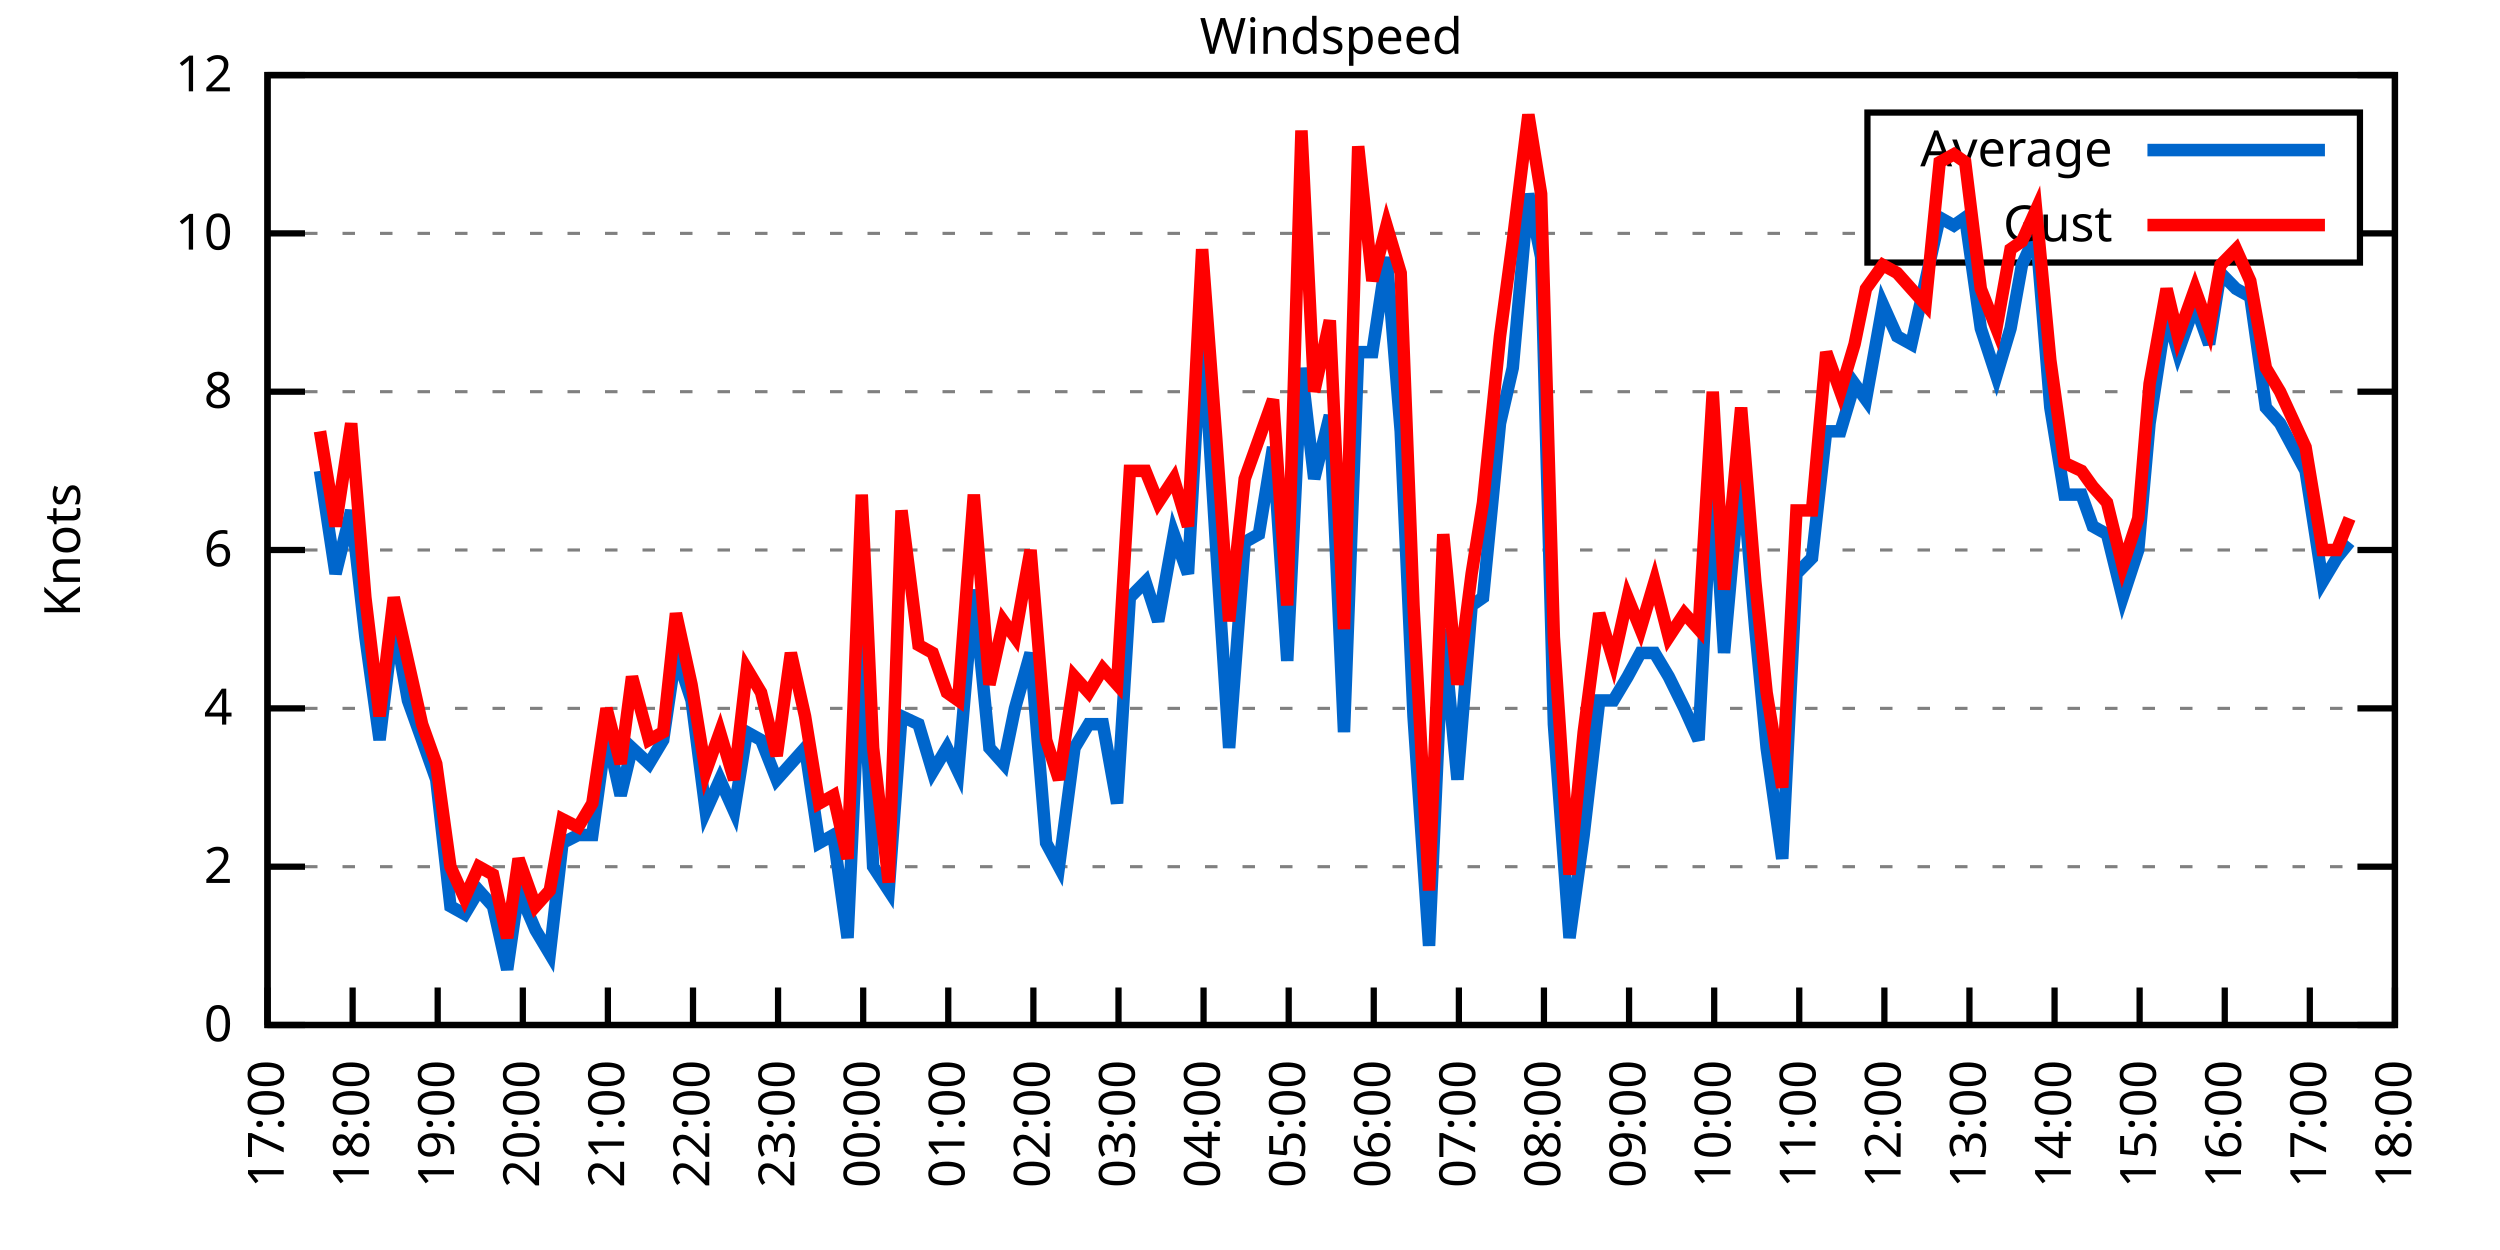
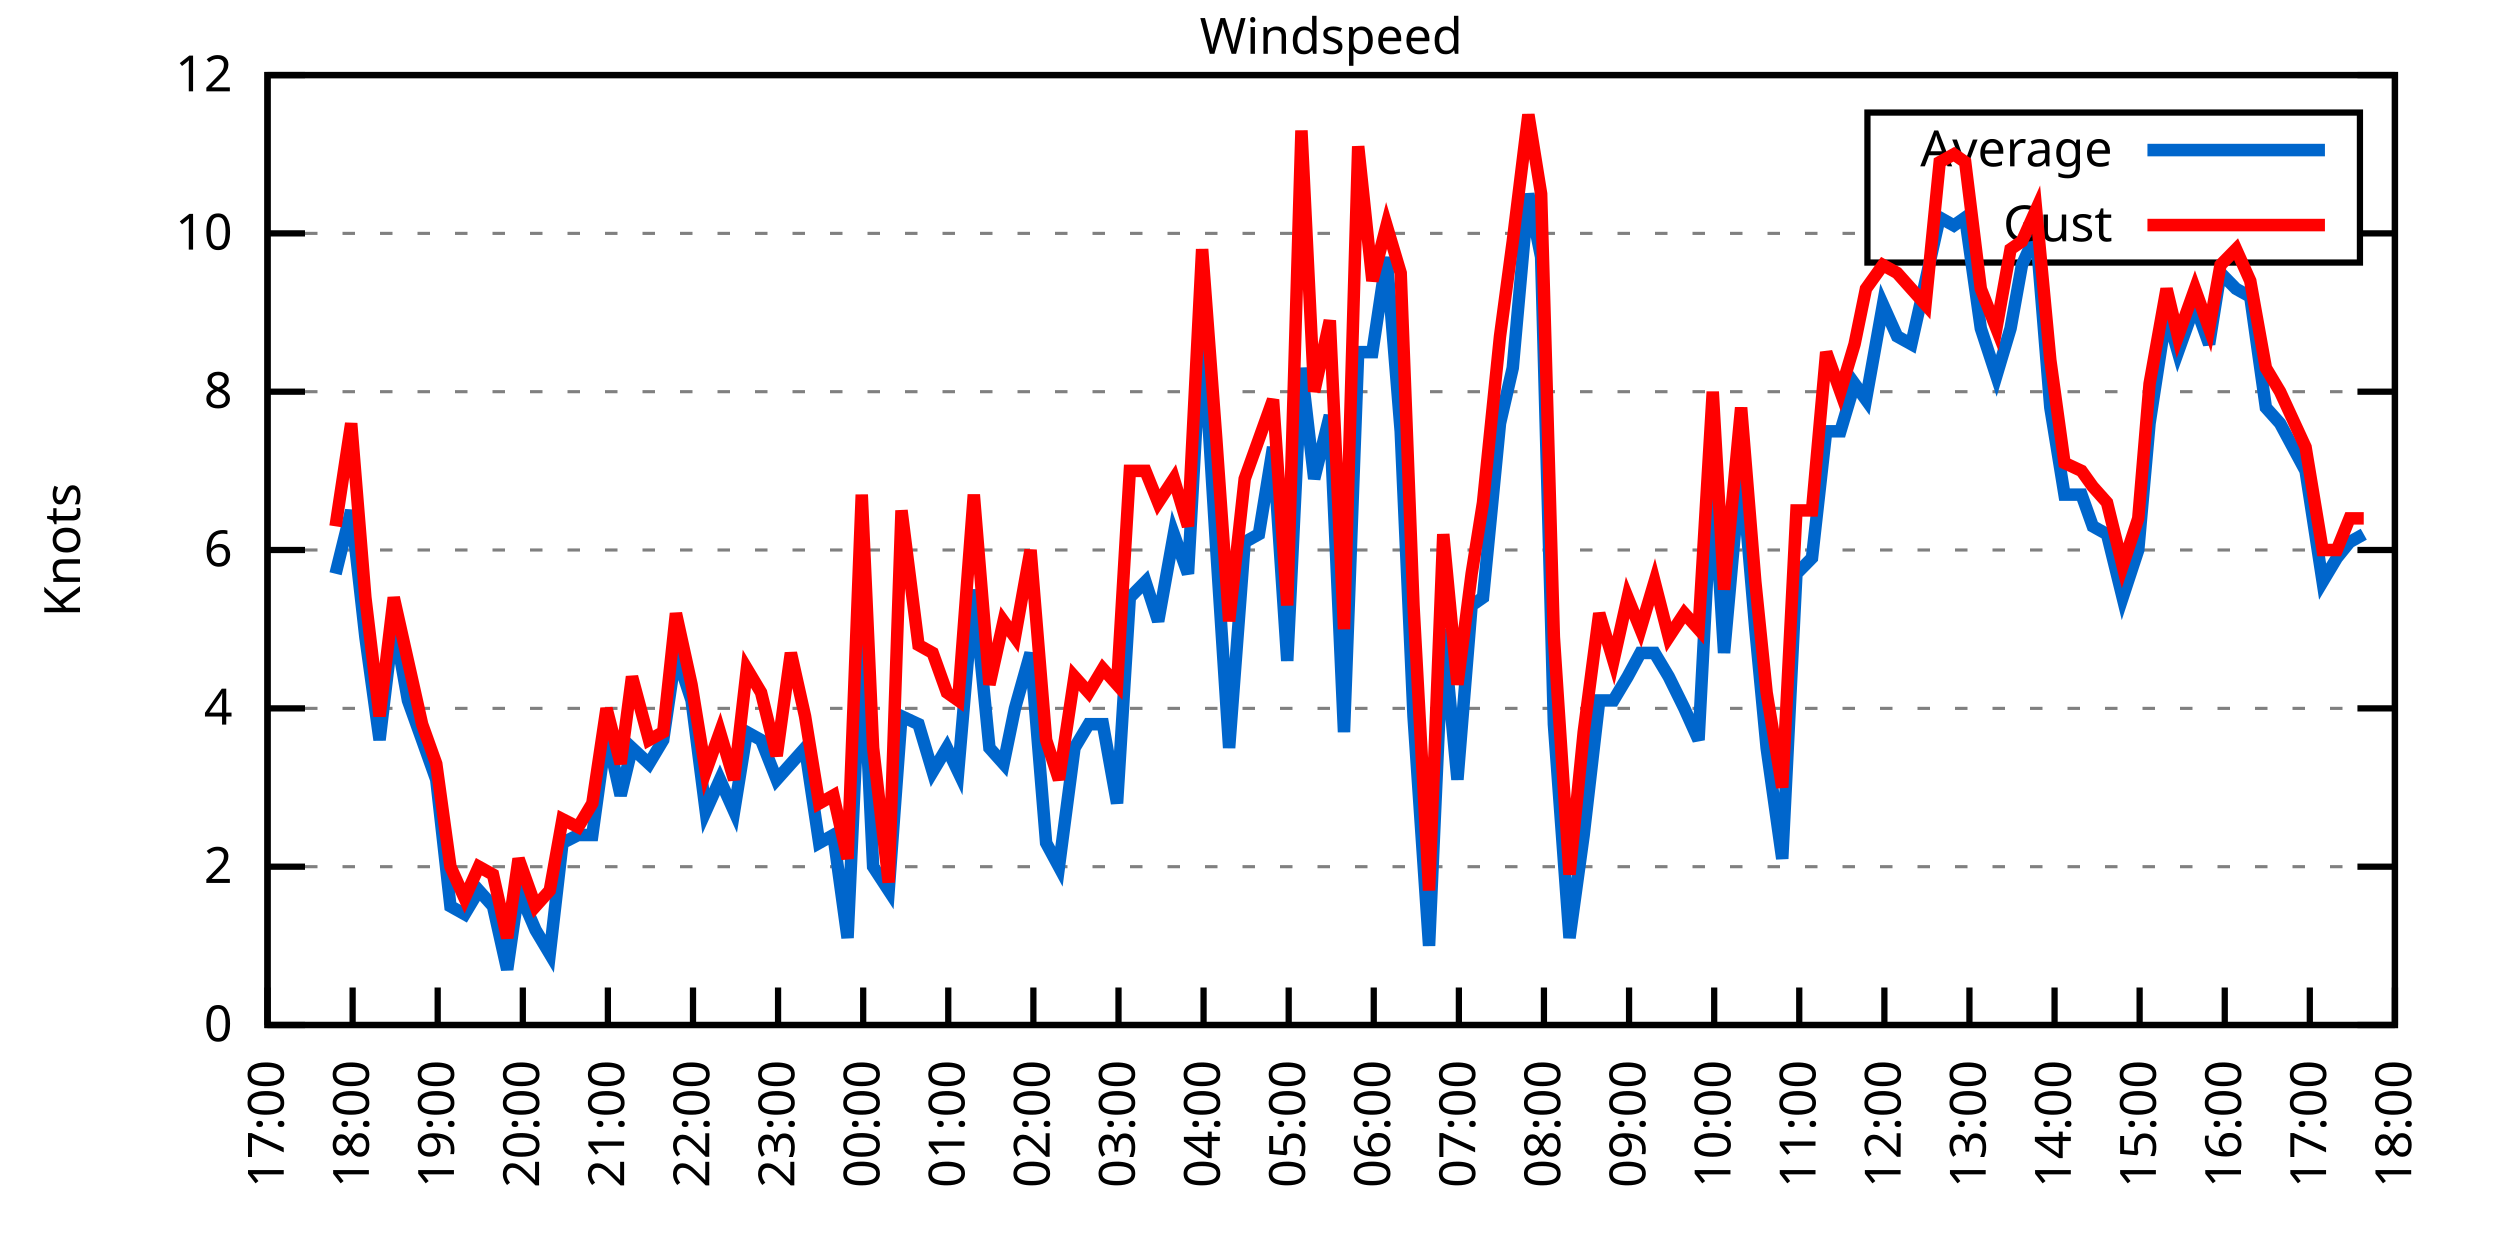
<svg xmlns="http://www.w3.org/2000/svg" xmlns:xlink="http://www.w3.org/1999/xlink" width="400" height="200" viewBox="0 0 400 200">
  <g id="gnuplot_canvas">
    <rect x="0" y="0" width="400" height="200" fill="none" />
    <defs>
      <circle id="gpDot" r="0.5" stroke-width="0.5" stroke="currentColor" />
      <path id="gpPt0" stroke-width="0.333" stroke="currentColor" d="M-1,0 h2 M0,-1 v2" />
      <path id="gpPt1" stroke-width="0.333" stroke="currentColor" d="M-1,-1 L1,1 M1,-1 L-1,1" />
      <path id="gpPt2" stroke-width="0.333" stroke="currentColor" d="M-1,0 L1,0 M0,-1 L0,1 M-1,-1 L1,1 M-1,1 L1,-1" />
      <rect id="gpPt3" stroke-width="0.333" stroke="currentColor" x="-1" y="-1" width="2" height="2" />
      <rect id="gpPt4" stroke-width="0.333" stroke="currentColor" fill="currentColor" x="-1" y="-1" width="2" height="2" />
      <circle id="gpPt5" stroke-width="0.333" stroke="currentColor" cx="0" cy="0" r="1" />
      <use xlink:href="#gpPt5" id="gpPt6" fill="currentColor" stroke="none" />
      <path id="gpPt7" stroke-width="0.333" stroke="currentColor" d="M0,-1.33 L-1.33,0.67 L1.33,0.67 z" />
      <use xlink:href="#gpPt7" id="gpPt8" fill="currentColor" stroke="none" />
      <use xlink:href="#gpPt7" id="gpPt9" stroke="currentColor" transform="rotate(180)" />
      <use xlink:href="#gpPt9" id="gpPt10" fill="currentColor" stroke="none" />
      <use xlink:href="#gpPt3" id="gpPt11" stroke="currentColor" transform="rotate(45)" />
      <use xlink:href="#gpPt11" id="gpPt12" fill="currentColor" stroke="none" />
      <path id="gpPt13" stroke-width="0.333" stroke="currentColor" d="M0,1.330 L1.265,0.411 L0.782,-1.067 L-0.782,-1.076 L-1.265,0.411 z" />
      <use xlink:href="#gpPt13" id="gpPt14" fill="currentColor" stroke="none" />
      <filter id="textbox" filterUnits="objectBoundingBox" x="0" y="0" height="1" width="1">
        <feFlood flood-color="white" flood-opacity="1" result="bgnd" />
        <feComposite in="SourceGraphic" in2="bgnd" operator="atop" />
      </filter>
      <filter id="greybox" filterUnits="objectBoundingBox" x="0" y="0" height="1" width="1">
        <feFlood flood-color="lightgrey" flood-opacity="1" result="grey" />
        <feComposite in="SourceGraphic" in2="grey" operator="atop" />
      </filter>
    </defs>
    <g fill="none" color="white" stroke="currentColor" stroke-width="1.00" stroke-linecap="butt" stroke-linejoin="miter">
</g>
    <g fill="none" color="black" stroke="currentColor" stroke-width="1.00" stroke-linecap="butt" stroke-linejoin="miter">
      <g stroke="none" shape-rendering="crispEdges">
        <polygon fill="rgb(255, 255, 255)" points="42.80,164.00 383.18,164.00 383.18,12.02 42.80,12.02 " />
      </g>
    </g>
    <g fill="none" color="black" stroke="currentColor" stroke-width="1.00" stroke-linecap="butt" stroke-linejoin="miter">
</g>
    <g fill="none" color="black" stroke="black" stroke-width="0.50" stroke-linecap="butt" stroke-linejoin="miter">
</g>
    <g fill="none" color="gray" stroke="currentColor" stroke-width="0.50" stroke-linecap="butt" stroke-linejoin="miter">
      <path stroke="gray" stroke-dasharray="2,4" class="gridline" d="M42.80,164.00 L383.19,164.00  " />
    </g>
    <g fill="none" color="gray" stroke="gray" stroke-width="1.00" stroke-linecap="butt" stroke-linejoin="miter">
</g>
    <g fill="none" color="black" stroke="currentColor" stroke-width="1.00" stroke-linecap="butt" stroke-linejoin="miter">
      <path stroke="black" d="M42.80,164.00 L48.80,164.00 M383.19,164.00 L377.19,164.00  " />
      <g transform="translate(37.20,166.60)" stroke="none" fill="black" font-family="Sans" font-size="8.00" text-anchor="end">
        <text>
          <tspan font-family="Sans"> 0</tspan>
        </text>
      </g>
    </g>
    <g fill="none" color="black" stroke="currentColor" stroke-width="1.00" stroke-linecap="butt" stroke-linejoin="miter">
</g>
    <g fill="none" color="black" stroke="black" stroke-width="0.50" stroke-linecap="butt" stroke-linejoin="miter">
</g>
    <g fill="none" color="gray" stroke="currentColor" stroke-width="0.50" stroke-linecap="butt" stroke-linejoin="miter">
      <path stroke="gray" stroke-dasharray="2,4" class="gridline" d="M42.80,138.67 L383.19,138.67  " />
    </g>
    <g fill="none" color="gray" stroke="gray" stroke-width="1.00" stroke-linecap="butt" stroke-linejoin="miter">
</g>
    <g fill="none" color="black" stroke="currentColor" stroke-width="1.00" stroke-linecap="butt" stroke-linejoin="miter">
      <path stroke="black" d="M42.80,138.67 L48.80,138.67 M383.19,138.67 L377.19,138.67  " />
      <g transform="translate(37.20,141.27)" stroke="none" fill="black" font-family="Sans" font-size="8.00" text-anchor="end">
        <text>
          <tspan font-family="Sans"> 2</tspan>
        </text>
      </g>
    </g>
    <g fill="none" color="black" stroke="currentColor" stroke-width="1.00" stroke-linecap="butt" stroke-linejoin="miter">
</g>
    <g fill="none" color="black" stroke="black" stroke-width="0.50" stroke-linecap="butt" stroke-linejoin="miter">
</g>
    <g fill="none" color="gray" stroke="currentColor" stroke-width="0.50" stroke-linecap="butt" stroke-linejoin="miter">
      <path stroke="gray" stroke-dasharray="2,4" class="gridline" d="M42.80,113.34 L383.19,113.34  " />
    </g>
    <g fill="none" color="gray" stroke="gray" stroke-width="1.00" stroke-linecap="butt" stroke-linejoin="miter">
</g>
    <g fill="none" color="black" stroke="currentColor" stroke-width="1.00" stroke-linecap="butt" stroke-linejoin="miter">
      <path stroke="black" d="M42.80,113.34 L48.80,113.34 M383.19,113.34 L377.19,113.34  " />
      <g transform="translate(37.20,115.94)" stroke="none" fill="black" font-family="Sans" font-size="8.00" text-anchor="end">
        <text>
          <tspan font-family="Sans"> 4</tspan>
        </text>
      </g>
    </g>
    <g fill="none" color="black" stroke="currentColor" stroke-width="1.00" stroke-linecap="butt" stroke-linejoin="miter">
</g>
    <g fill="none" color="black" stroke="black" stroke-width="0.50" stroke-linecap="butt" stroke-linejoin="miter">
</g>
    <g fill="none" color="gray" stroke="currentColor" stroke-width="0.50" stroke-linecap="butt" stroke-linejoin="miter">
      <path stroke="gray" stroke-dasharray="2,4" class="gridline" d="M42.80,88.00 L383.19,88.00  " />
    </g>
    <g fill="none" color="gray" stroke="gray" stroke-width="1.00" stroke-linecap="butt" stroke-linejoin="miter">
</g>
    <g fill="none" color="black" stroke="currentColor" stroke-width="1.00" stroke-linecap="butt" stroke-linejoin="miter">
      <path stroke="black" d="M42.80,88.00 L48.80,88.00 M383.19,88.00 L377.19,88.00  " />
      <g transform="translate(37.20,90.60)" stroke="none" fill="black" font-family="Sans" font-size="8.00" text-anchor="end">
        <text>
          <tspan font-family="Sans"> 6</tspan>
        </text>
      </g>
    </g>
    <g fill="none" color="black" stroke="currentColor" stroke-width="1.00" stroke-linecap="butt" stroke-linejoin="miter">
</g>
    <g fill="none" color="black" stroke="black" stroke-width="0.50" stroke-linecap="butt" stroke-linejoin="miter">
</g>
    <g fill="none" color="gray" stroke="currentColor" stroke-width="0.50" stroke-linecap="butt" stroke-linejoin="miter">
      <path stroke="gray" stroke-dasharray="2,4" class="gridline" d="M42.80,62.67 L383.19,62.67  " />
    </g>
    <g fill="none" color="gray" stroke="gray" stroke-width="1.00" stroke-linecap="butt" stroke-linejoin="miter">
</g>
    <g fill="none" color="black" stroke="currentColor" stroke-width="1.00" stroke-linecap="butt" stroke-linejoin="miter">
      <path stroke="black" d="M42.80,62.67 L48.80,62.67 M383.19,62.67 L377.19,62.67  " />
      <g transform="translate(37.20,65.27)" stroke="none" fill="black" font-family="Sans" font-size="8.00" text-anchor="end">
        <text>
          <tspan font-family="Sans"> 8</tspan>
        </text>
      </g>
    </g>
    <g fill="none" color="black" stroke="currentColor" stroke-width="1.00" stroke-linecap="butt" stroke-linejoin="miter">
</g>
    <g fill="none" color="black" stroke="black" stroke-width="0.50" stroke-linecap="butt" stroke-linejoin="miter">
</g>
    <g fill="none" color="gray" stroke="currentColor" stroke-width="0.50" stroke-linecap="butt" stroke-linejoin="miter">
      <path stroke="gray" stroke-dasharray="2,4" class="gridline" d="M42.80,37.34 L298.79,37.34 M377.59,37.34 L383.19,37.34  " />
    </g>
    <g fill="none" color="gray" stroke="gray" stroke-width="1.00" stroke-linecap="butt" stroke-linejoin="miter">
</g>
    <g fill="none" color="black" stroke="currentColor" stroke-width="1.00" stroke-linecap="butt" stroke-linejoin="miter">
      <path stroke="black" d="M42.80,37.34 L48.80,37.34 M383.19,37.34 L377.19,37.34  " />
      <g transform="translate(37.20,39.94)" stroke="none" fill="black" font-family="Sans" font-size="8.00" text-anchor="end">
        <text>
          <tspan font-family="Sans"> 10</tspan>
        </text>
      </g>
    </g>
    <g fill="none" color="black" stroke="currentColor" stroke-width="1.00" stroke-linecap="butt" stroke-linejoin="miter">
</g>
    <g fill="none" color="black" stroke="black" stroke-width="0.50" stroke-linecap="butt" stroke-linejoin="miter">
</g>
    <g fill="none" color="gray" stroke="currentColor" stroke-width="0.50" stroke-linecap="butt" stroke-linejoin="miter">
      <path stroke="gray" stroke-dasharray="2,4" class="gridline" d="M42.80,12.01 L383.19,12.01  " />
    </g>
    <g fill="none" color="gray" stroke="gray" stroke-width="1.00" stroke-linecap="butt" stroke-linejoin="miter">
</g>
    <g fill="none" color="black" stroke="currentColor" stroke-width="1.00" stroke-linecap="butt" stroke-linejoin="miter">
      <path stroke="black" d="M42.80,12.01 L48.80,12.01 M383.19,12.01 L377.19,12.01  " />
      <g transform="translate(37.20,14.61)" stroke="none" fill="black" font-family="Sans" font-size="8.00" text-anchor="end">
        <text>
          <tspan font-family="Sans"> 12</tspan>
        </text>
      </g>
    </g>
    <g fill="none" color="black" stroke="currentColor" stroke-width="1.00" stroke-linecap="butt" stroke-linejoin="miter">
      <path stroke="black" d="M42.80,164.00 L42.80,158.00  " />
      <g transform="translate(45.40,169.60) rotate(270.00)" stroke="none" fill="black" font-family="Sans" font-size="8.00" text-anchor="end">
        <text>
          <tspan font-family="Sans">17:00</tspan>
        </text>
      </g>
    </g>
    <g fill="none" color="black" stroke="currentColor" stroke-width="1.00" stroke-linecap="butt" stroke-linejoin="miter">
      <path stroke="black" d="M56.42,164.00 L56.42,158.00  " />
      <g transform="translate(59.02,169.60) rotate(270.00)" stroke="none" fill="black" font-family="Sans" font-size="8.00" text-anchor="end">
        <text>
          <tspan font-family="Sans">18:00</tspan>
        </text>
      </g>
    </g>
    <g fill="none" color="black" stroke="currentColor" stroke-width="1.00" stroke-linecap="butt" stroke-linejoin="miter">
      <path stroke="black" d="M70.03,164.00 L70.03,158.00  " />
      <g transform="translate(72.63,169.60) rotate(270.00)" stroke="none" fill="black" font-family="Sans" font-size="8.00" text-anchor="end">
        <text>
          <tspan font-family="Sans">19:00</tspan>
        </text>
      </g>
    </g>
    <g fill="none" color="black" stroke="currentColor" stroke-width="1.00" stroke-linecap="butt" stroke-linejoin="miter">
      <path stroke="black" d="M83.65,164.00 L83.65,158.00  " />
      <g transform="translate(86.25,169.60) rotate(270.00)" stroke="none" fill="black" font-family="Sans" font-size="8.00" text-anchor="end">
        <text>
          <tspan font-family="Sans">20:00</tspan>
        </text>
      </g>
    </g>
    <g fill="none" color="black" stroke="currentColor" stroke-width="1.00" stroke-linecap="butt" stroke-linejoin="miter">
      <path stroke="black" d="M97.26,164.00 L97.26,158.00  " />
      <g transform="translate(99.86,169.60) rotate(270.00)" stroke="none" fill="black" font-family="Sans" font-size="8.00" text-anchor="end">
        <text>
          <tspan font-family="Sans">21:00</tspan>
        </text>
      </g>
    </g>
    <g fill="none" color="black" stroke="currentColor" stroke-width="1.00" stroke-linecap="butt" stroke-linejoin="miter">
      <path stroke="black" d="M110.88,164.00 L110.88,158.00  " />
      <g transform="translate(113.48,169.60) rotate(270.00)" stroke="none" fill="black" font-family="Sans" font-size="8.00" text-anchor="end">
        <text>
          <tspan font-family="Sans">22:00</tspan>
        </text>
      </g>
    </g>
    <g fill="none" color="black" stroke="currentColor" stroke-width="1.00" stroke-linecap="butt" stroke-linejoin="miter">
      <path stroke="black" d="M124.49,164.00 L124.49,158.00  " />
      <g transform="translate(127.09,169.60) rotate(270.00)" stroke="none" fill="black" font-family="Sans" font-size="8.00" text-anchor="end">
        <text>
          <tspan font-family="Sans">23:00</tspan>
        </text>
      </g>
    </g>
    <g fill="none" color="black" stroke="currentColor" stroke-width="1.00" stroke-linecap="butt" stroke-linejoin="miter">
      <path stroke="black" d="M138.11,164.00 L138.11,158.00  " />
      <g transform="translate(140.71,169.60) rotate(270.00)" stroke="none" fill="black" font-family="Sans" font-size="8.00" text-anchor="end">
        <text>
          <tspan font-family="Sans">00:00</tspan>
        </text>
      </g>
    </g>
    <g fill="none" color="black" stroke="currentColor" stroke-width="1.00" stroke-linecap="butt" stroke-linejoin="miter">
      <path stroke="black" d="M151.72,164.00 L151.72,158.00  " />
      <g transform="translate(154.32,169.60) rotate(270.00)" stroke="none" fill="black" font-family="Sans" font-size="8.00" text-anchor="end">
        <text>
          <tspan font-family="Sans">01:00</tspan>
        </text>
      </g>
    </g>
    <g fill="none" color="black" stroke="currentColor" stroke-width="1.00" stroke-linecap="butt" stroke-linejoin="miter">
      <path stroke="black" d="M165.34,164.00 L165.34,158.00  " />
      <g transform="translate(167.94,169.60) rotate(270.00)" stroke="none" fill="black" font-family="Sans" font-size="8.00" text-anchor="end">
        <text>
          <tspan font-family="Sans">02:00</tspan>
        </text>
      </g>
    </g>
    <g fill="none" color="black" stroke="currentColor" stroke-width="1.00" stroke-linecap="butt" stroke-linejoin="miter">
      <path stroke="black" d="M178.96,164.00 L178.96,158.00  " />
      <g transform="translate(181.56,169.60) rotate(270.00)" stroke="none" fill="black" font-family="Sans" font-size="8.00" text-anchor="end">
        <text>
          <tspan font-family="Sans">03:00</tspan>
        </text>
      </g>
    </g>
    <g fill="none" color="black" stroke="currentColor" stroke-width="1.00" stroke-linecap="butt" stroke-linejoin="miter">
      <path stroke="black" d="M192.57,164.00 L192.57,158.00  " />
      <g transform="translate(195.17,169.60) rotate(270.00)" stroke="none" fill="black" font-family="Sans" font-size="8.00" text-anchor="end">
        <text>
          <tspan font-family="Sans">04:00</tspan>
        </text>
      </g>
    </g>
    <g fill="none" color="black" stroke="currentColor" stroke-width="1.00" stroke-linecap="butt" stroke-linejoin="miter">
      <path stroke="black" d="M206.19,164.00 L206.19,158.00  " />
      <g transform="translate(208.79,169.60) rotate(270.00)" stroke="none" fill="black" font-family="Sans" font-size="8.00" text-anchor="end">
        <text>
          <tspan font-family="Sans">05:00</tspan>
        </text>
      </g>
    </g>
    <g fill="none" color="black" stroke="currentColor" stroke-width="1.00" stroke-linecap="butt" stroke-linejoin="miter">
      <path stroke="black" d="M219.80,164.00 L219.80,158.00  " />
      <g transform="translate(222.40,169.60) rotate(270.00)" stroke="none" fill="black" font-family="Sans" font-size="8.00" text-anchor="end">
        <text>
          <tspan font-family="Sans">06:00</tspan>
        </text>
      </g>
    </g>
    <g fill="none" color="black" stroke="currentColor" stroke-width="1.00" stroke-linecap="butt" stroke-linejoin="miter">
      <path stroke="black" d="M233.42,164.00 L233.42,158.00  " />
      <g transform="translate(236.02,169.60) rotate(270.00)" stroke="none" fill="black" font-family="Sans" font-size="8.00" text-anchor="end">
        <text>
          <tspan font-family="Sans">07:00</tspan>
        </text>
      </g>
    </g>
    <g fill="none" color="black" stroke="currentColor" stroke-width="1.00" stroke-linecap="butt" stroke-linejoin="miter">
      <path stroke="black" d="M247.03,164.00 L247.03,158.00  " />
      <g transform="translate(249.63,169.60) rotate(270.00)" stroke="none" fill="black" font-family="Sans" font-size="8.00" text-anchor="end">
        <text>
          <tspan font-family="Sans">08:00</tspan>
        </text>
      </g>
    </g>
    <g fill="none" color="black" stroke="currentColor" stroke-width="1.00" stroke-linecap="butt" stroke-linejoin="miter">
      <path stroke="black" d="M260.65,164.00 L260.65,158.00  " />
      <g transform="translate(263.25,169.60) rotate(270.00)" stroke="none" fill="black" font-family="Sans" font-size="8.00" text-anchor="end">
        <text>
          <tspan font-family="Sans">09:00</tspan>
        </text>
      </g>
    </g>
    <g fill="none" color="black" stroke="currentColor" stroke-width="1.00" stroke-linecap="butt" stroke-linejoin="miter">
      <path stroke="black" d="M274.27,164.00 L274.27,158.00  " />
      <g transform="translate(276.87,169.60) rotate(270.00)" stroke="none" fill="black" font-family="Sans" font-size="8.00" text-anchor="end">
        <text>
          <tspan font-family="Sans">10:00</tspan>
        </text>
      </g>
    </g>
    <g fill="none" color="black" stroke="currentColor" stroke-width="1.00" stroke-linecap="butt" stroke-linejoin="miter">
      <path stroke="black" d="M287.88,164.00 L287.88,158.00  " />
      <g transform="translate(290.48,169.60) rotate(270.00)" stroke="none" fill="black" font-family="Sans" font-size="8.00" text-anchor="end">
        <text>
          <tspan font-family="Sans">11:00</tspan>
        </text>
      </g>
    </g>
    <g fill="none" color="black" stroke="currentColor" stroke-width="1.00" stroke-linecap="butt" stroke-linejoin="miter">
      <path stroke="black" d="M301.50,164.00 L301.50,158.00  " />
      <g transform="translate(304.10,169.60) rotate(270.00)" stroke="none" fill="black" font-family="Sans" font-size="8.00" text-anchor="end">
        <text>
          <tspan font-family="Sans">12:00</tspan>
        </text>
      </g>
    </g>
    <g fill="none" color="black" stroke="currentColor" stroke-width="1.00" stroke-linecap="butt" stroke-linejoin="miter">
      <path stroke="black" d="M315.11,164.00 L315.11,158.00  " />
      <g transform="translate(317.71,169.60) rotate(270.00)" stroke="none" fill="black" font-family="Sans" font-size="8.00" text-anchor="end">
        <text>
          <tspan font-family="Sans">13:00</tspan>
        </text>
      </g>
    </g>
    <g fill="none" color="black" stroke="currentColor" stroke-width="1.00" stroke-linecap="butt" stroke-linejoin="miter">
      <path stroke="black" d="M328.73,164.00 L328.73,158.00  " />
      <g transform="translate(331.33,169.60) rotate(270.00)" stroke="none" fill="black" font-family="Sans" font-size="8.00" text-anchor="end">
        <text>
          <tspan font-family="Sans">14:00</tspan>
        </text>
      </g>
    </g>
    <g fill="none" color="black" stroke="currentColor" stroke-width="1.00" stroke-linecap="butt" stroke-linejoin="miter">
      <path stroke="black" d="M342.34,164.00 L342.34,158.00  " />
      <g transform="translate(344.94,169.60) rotate(270.00)" stroke="none" fill="black" font-family="Sans" font-size="8.00" text-anchor="end">
        <text>
          <tspan font-family="Sans">15:00</tspan>
        </text>
      </g>
    </g>
    <g fill="none" color="black" stroke="currentColor" stroke-width="1.00" stroke-linecap="butt" stroke-linejoin="miter">
      <path stroke="black" d="M355.96,164.00 L355.96,158.00  " />
      <g transform="translate(358.56,169.60) rotate(270.00)" stroke="none" fill="black" font-family="Sans" font-size="8.00" text-anchor="end">
        <text>
          <tspan font-family="Sans">16:00</tspan>
        </text>
      </g>
    </g>
    <g fill="none" color="black" stroke="currentColor" stroke-width="1.00" stroke-linecap="butt" stroke-linejoin="miter">
      <path stroke="black" d="M369.57,164.00 L369.57,158.00  " />
      <g transform="translate(372.17,169.60) rotate(270.00)" stroke="none" fill="black" font-family="Sans" font-size="8.00" text-anchor="end">
        <text>
          <tspan font-family="Sans">17:00</tspan>
        </text>
      </g>
    </g>
    <g fill="none" color="black" stroke="currentColor" stroke-width="1.00" stroke-linecap="butt" stroke-linejoin="miter">
      <path stroke="black" d="M383.19,164.00 L383.19,158.00  " />
      <g transform="translate(385.79,169.60) rotate(270.00)" stroke="none" fill="black" font-family="Sans" font-size="8.00" text-anchor="end">
        <text>
          <tspan font-family="Sans">18:00</tspan>
        </text>
      </g>
    </g>
    <g fill="none" color="black" stroke="currentColor" stroke-width="1.00" stroke-linecap="butt" stroke-linejoin="miter">
</g>
    <g fill="none" color="black" stroke="currentColor" stroke-width="1.00" stroke-linecap="butt" stroke-linejoin="miter">
      <path stroke="black" d="M42.80,12.01 L42.80,164.00 L383.19,164.00 L383.19,12.01 L42.80,12.01 Z  " />
    </g>
    <g fill="none" color="black" stroke="currentColor" stroke-width="1.00" stroke-linecap="butt" stroke-linejoin="miter">
</g>
    <g fill="none" color="black" stroke="currentColor" stroke-width="1.00" stroke-linecap="butt" stroke-linejoin="miter">
      <path stroke="black" d="M298.79,42.01 L298.79,18.01 L377.59,18.01 L377.59,42.01 L298.79,42.01 Z  " />
    </g>
    <g id="Windspeed_plot_1">
      <g fill="none" color="white" stroke="black" stroke-width="2.00" stroke-linecap="butt" stroke-linejoin="miter">
</g>
      <g fill="none" color="black" stroke="currentColor" stroke-width="2.00" stroke-linecap="butt" stroke-linejoin="miter">
        <g transform="translate(337.99,26.61)" stroke="none" fill="black" font-family="Sans" font-size="8.00" text-anchor="end">
          <text>
            <tspan font-family="Sans">Average</tspan>
          </text>
        </g>
      </g>
      <g fill="none" color="black" stroke="currentColor" stroke-width="2.00" stroke-linecap="butt" stroke-linejoin="miter">
-         <path stroke="rgb(  0, 102, 204)" d="M343.59,24.01 L371.99,24.01 M51.20,75.34 L53.69,91.80 L56.19,81.67 L58.46,101.94 L60.73,118.40 L63.00,99.40   L65.27,112.07 L67.54,118.40 L69.80,124.74 L72.07,145.00 L74.34,146.27 L76.61,142.47 L78.88,145.00 L81.15,155.13   L82.97,142.47 L85.69,148.80 L87.96,152.60 L90.00,134.87 L92.50,133.60 L94.77,133.60 L97.04,117.14 L99.30,127.27   L101.12,119.67 L103.84,122.20 L106.11,118.40 L108.15,104.47 L110.65,112.07 L112.92,129.80 L115.19,124.74 L117.46,129.80   L119.50,117.14 L121.77,118.40 L124.27,124.74 L126.54,122.20 L128.81,119.67 L131.07,134.87 L133.34,133.60 L135.61,150.07   L137.88,100.67 L139.70,138.67 L142.19,142.47 L144.24,114.60 L146.96,115.87 L149.23,123.47 L151.50,119.67 L153.31,123.47   L155.81,94.34 L158.31,119.67 L160.57,122.20 L162.39,113.34 L164.89,104.47 L167.38,134.87 L169.43,138.67 L171.92,119.67   L174.19,115.87 L176.46,115.87 L178.73,128.54 L180.77,95.60 L183.27,93.07 L185.31,99.40 L187.81,85.47 L190.08,91.80   L192.34,51.27 L194.61,88.00 L196.66,119.67 L199.15,86.74 L201.42,85.47 L203.69,71.54 L205.96,105.74 L208.23,58.87   L210.27,76.61 L212.77,66.47 L215.04,117.14 L217.31,56.34 L219.58,56.34 L221.85,41.14 L224.11,69.01 L226.16,114.60   L228.65,151.33 L230.92,100.67 L233.19,124.74 L235.46,96.87 L237.28,95.60 L240.00,67.74 L242.04,58.87 L244.54,31.01   L246.58,41.14 L248.62,115.87 L251.12,150.07 L253.39,133.60 L255.88,112.07 L258.15,112.07 L260.42,108.27 L262.47,104.47   L264.73,104.47 L267.00,108.27 L269.50,113.34 L271.77,118.40 L274.04,75.34 L275.85,104.47 L278.58,74.07 L280.85,100.67   L282.66,119.67 L285.16,137.40 L287.43,91.80 L289.92,89.27 L292.19,69.01 L294.46,69.01 L296.73,61.41 L298.55,63.94   L301.27,48.74 L303.54,53.81 L305.81,55.07 L308.08,44.94 L310.35,34.81 L312.62,36.08 L314.43,34.81 L316.93,52.54   L319.42,60.14 L321.69,52.54 L323.51,42.41 L325.78,37.34 L328.05,65.21 L330.32,79.14 L333.04,79.14 L334.85,84.21   L337.12,85.47 L339.62,95.60 L342.12,88.00 L343.93,67.74 L346.65,50.01 L348.47,56.34 L351.19,48.74 L353.46,55.07   L355.28,43.67 L357.77,46.21 L360.04,47.47 L362.54,65.21 L364.81,67.74 L368.89,75.34 L371.62,93.07 L373.89,89.27   L375.93,86.74  " />
+         <path stroke="rgb(  0, 102, 204)" d="M343.59,24.01 L371.99,24.01 M53.69,91.80 L56.19,81.67 L58.46,101.94 L60.73,118.40 L63.00,99.40 L65.27,112.07   L67.54,118.40 L69.80,124.74 L72.07,145.00 L74.34,146.27 L76.61,142.47 L78.88,145.00 L81.15,155.13 L82.97,142.47   L85.69,148.80 L87.96,152.60 L90.00,134.87 L92.50,133.60 L94.77,133.60 L97.04,117.14 L99.30,127.27 L101.12,119.67   L103.84,122.20 L106.11,118.40 L108.15,104.47 L110.65,112.07 L112.92,129.80 L115.19,124.74 L117.46,129.80 L119.50,117.14   L121.77,118.40 L124.27,124.74 L126.54,122.20 L128.81,119.67 L131.07,134.87 L133.34,133.60 L135.61,150.07 L137.88,100.67   L139.70,138.67 L142.19,142.47 L144.24,114.60 L146.96,115.87 L149.23,123.47 L151.50,119.67 L153.31,123.47 L155.81,94.34   L158.31,119.67 L160.57,122.20 L162.39,113.34 L164.89,104.47 L167.38,134.87 L169.43,138.67 L171.92,119.67 L174.19,115.87   L176.46,115.87 L178.73,128.54 L180.77,95.60 L183.27,93.07 L185.31,99.40 L187.81,85.47 L190.08,91.80 L192.34,51.27   L194.61,88.00 L196.66,119.67 L199.15,86.74 L201.42,85.47 L203.69,71.54 L205.96,105.74 L208.23,58.87 L210.27,76.61   L212.77,66.47 L215.04,117.14 L217.31,56.34 L219.58,56.34 L221.85,41.14 L224.11,69.01 L226.16,114.60 L228.65,151.33   L230.92,100.67 L233.19,124.74 L235.46,96.87 L237.28,95.60 L240.00,67.74 L242.04,58.87 L244.54,31.01 L246.58,41.14   L248.62,115.87 L251.12,150.07 L253.39,133.60 L255.88,112.07 L258.15,112.07 L260.42,108.27 L262.47,104.47 L264.73,104.47   L267.00,108.27 L269.50,113.34 L271.77,118.40 L274.04,75.34 L275.85,104.47 L278.58,74.07 L280.85,100.67 L282.66,119.67   L285.16,137.40 L287.43,91.80 L289.92,89.27 L292.19,69.01 L294.46,69.01 L296.73,61.41 L298.55,63.94 L301.27,48.74   L303.54,53.81 L305.81,55.07 L308.08,44.94 L310.35,34.81 L312.62,36.08 L314.43,34.81 L316.93,52.54 L319.42,60.14   L321.69,52.54 L323.51,42.41 L325.78,37.34 L328.05,65.21 L330.32,79.14 L333.04,79.14 L334.85,84.21 L337.12,85.47   L339.62,95.60 L342.12,88.00 L343.93,67.74 L346.65,50.01 L348.47,56.34 L351.19,48.74 L353.46,55.07 L355.28,43.67   L357.77,46.21 L360.04,47.47 L362.54,65.21 L364.81,67.74 L368.89,75.34 L371.62,93.07 L373.89,89.27 L375.93,86.74   L378.20,85.47  " />
      </g>
    </g>
    <g id="Windspeed_plot_2">
      <g fill="none" color="black" stroke="currentColor" stroke-width="2.00" stroke-linecap="butt" stroke-linejoin="miter">
        <g transform="translate(337.99,38.61)" stroke="none" fill="black" font-family="Sans" font-size="8.00" text-anchor="end">
          <text>
            <tspan font-family="Sans">Gust</tspan>
          </text>
        </g>
      </g>
      <g fill="none" color="black" stroke="currentColor" stroke-width="2.00" stroke-linecap="butt" stroke-linejoin="miter">
-         <path stroke="rgb(255,   0,   0)" d="M343.59,36.01 L371.99,36.01 M51.20,69.01 L53.69,84.21 L56.19,67.74 L58.46,95.60 L60.73,114.60 L63.00,95.60   L65.27,105.74 L67.54,115.87 L69.80,122.20 L72.07,138.67 L74.34,143.73 L76.61,138.67 L78.88,139.93 L81.15,150.07   L82.97,137.40 L85.69,145.00 L87.96,142.47 L90.00,131.07 L92.50,132.34 L94.77,128.54 L97.04,113.34 L99.30,122.20   L101.12,108.27 L103.84,118.40 L106.11,117.14 L108.15,98.14 L110.65,109.54 L112.92,123.47 L115.19,117.14 L117.46,124.74   L119.50,107.00 L121.77,110.80 L124.27,120.94 L126.54,104.47 L128.81,114.60 L131.07,128.54 L133.34,127.27 L135.61,137.40   L137.88,79.14 L139.70,119.67 L142.19,141.20 L144.24,81.67 L146.96,103.20 L149.23,104.47 L151.50,110.80 L153.31,112.07   L155.81,79.14 L158.31,109.54 L160.57,99.40 L162.39,101.94 L164.89,88.00 L167.38,118.40 L169.43,124.74 L171.92,108.27   L174.19,110.80 L176.46,107.00 L178.73,109.54 L180.77,75.34 L183.27,75.34 L185.31,80.41 L187.81,76.61 L190.08,84.21   L192.34,39.87 L194.61,70.27 L196.66,99.40 L199.15,76.61 L201.42,70.27 L203.69,63.94 L205.96,96.87 L208.23,20.88   L210.27,62.67 L212.77,51.27 L215.04,100.67 L217.31,23.41 L219.58,44.94 L221.85,36.08 L224.11,43.67 L226.16,96.87   L228.65,142.47 L230.92,85.47 L233.19,109.54 L235.46,91.80 L237.28,80.41 L240.00,53.81 L242.04,38.61 L244.54,18.34   L246.58,31.01 L248.62,101.94 L251.12,139.93 L253.39,117.14 L255.88,98.14 L258.15,105.74 L260.42,95.60 L262.47,100.67   L264.73,93.07 L267.00,101.94 L269.50,98.14 L271.77,100.67 L274.04,62.67 L275.85,94.34 L278.58,65.21 L280.85,93.07   L282.66,110.80 L285.16,126.00 L287.43,81.67 L289.92,81.67 L292.19,56.34 L294.46,62.67 L296.73,55.07 L298.55,46.21   L301.27,42.41 L303.54,43.67 L305.81,46.21 L308.08,48.74 L310.35,25.94 L312.62,24.68 L314.43,25.94 L316.93,46.21   L319.42,52.54 L321.69,39.87 L323.51,38.61 L325.78,33.54 L328.05,57.61 L330.32,74.07 L333.04,75.34 L334.85,77.87   L337.12,80.41 L339.62,90.54 L342.12,82.94 L343.93,61.41 L346.65,46.21 L348.47,53.81 L351.19,46.21 L353.46,52.54   L355.28,42.41 L357.77,39.87 L360.04,44.94 L362.54,58.87 L364.81,62.67 L368.89,71.54 L371.62,88.00 L373.89,88.00   L375.93,82.94  " />
+         <path stroke="rgb(255,   0,   0)" d="M343.59,36.01 L371.99,36.01 M53.69,84.21 L56.19,67.74 L58.46,95.60 L60.73,114.60 L63.00,95.60 L65.27,105.74   L67.54,115.87 L69.80,122.20 L72.07,138.67 L74.34,143.73 L76.61,138.67 L78.88,139.93 L81.15,150.07 L82.97,137.40   L85.69,145.00 L87.96,142.47 L90.00,131.07 L92.50,132.34 L94.77,128.54 L97.04,113.34 L99.30,122.20 L101.12,108.27   L103.84,118.40 L106.11,117.14 L108.15,98.14 L110.65,109.54 L112.92,123.47 L115.19,117.14 L117.46,124.74 L119.50,107.00   L121.77,110.80 L124.27,120.94 L126.54,104.47 L128.81,114.60 L131.07,128.54 L133.34,127.27 L135.61,137.40 L137.88,79.14   L139.70,119.67 L142.19,141.20 L144.24,81.67 L146.96,103.20 L149.23,104.47 L151.50,110.80 L153.31,112.07 L155.81,79.14   L158.31,109.54 L160.57,99.40 L162.39,101.94 L164.89,88.00 L167.38,118.40 L169.43,124.74 L171.92,108.27 L174.19,110.80   L176.46,107.00 L178.73,109.54 L180.77,75.34 L183.27,75.34 L185.31,80.41 L187.81,76.61 L190.08,84.21 L192.34,39.87   L194.61,70.27 L196.66,99.40 L199.15,76.61 L201.42,70.27 L203.69,63.94 L205.96,96.87 L208.23,20.88 L210.27,62.67   L212.77,51.27 L215.04,100.67 L217.31,23.41 L219.58,44.94 L221.85,36.08 L224.11,43.67 L226.16,96.87 L228.65,142.47   L230.92,85.47 L233.19,109.54 L235.46,91.80 L237.28,80.41 L240.00,53.81 L242.04,38.61 L244.54,18.34 L246.58,31.01   L248.62,101.94 L251.12,139.93 L253.39,117.14 L255.88,98.14 L258.15,105.74 L260.42,95.60 L262.47,100.67 L264.73,93.07   L267.00,101.94 L269.50,98.14 L271.77,100.67 L274.04,62.67 L275.85,94.34 L278.58,65.21 L280.85,93.07 L282.66,110.80   L285.16,126.00 L287.43,81.67 L289.92,81.67 L292.19,56.34 L294.46,62.67 L296.73,55.07 L298.55,46.21 L301.27,42.41   L303.54,43.67 L305.81,46.21 L308.08,48.74 L310.35,25.94 L312.62,24.68 L314.43,25.94 L316.93,46.21 L319.42,52.54   L321.69,39.87 L323.51,38.61 L325.78,33.54 L328.05,57.61 L330.32,74.07 L333.04,75.34 L334.85,77.87 L337.12,80.41   L339.62,90.54 L342.12,82.94 L343.93,61.41 L346.65,46.21 L348.47,53.81 L351.19,46.21 L353.46,52.54 L355.28,42.41   L357.77,39.87 L360.04,44.94 L362.54,58.87 L364.81,62.67 L368.89,71.54 L371.62,88.00 L373.89,88.00 L375.93,82.94   L378.20,82.94  " />
      </g>
    </g>
    <g fill="none" color="black" stroke="currentColor" stroke-width="2.00" stroke-linecap="butt" stroke-linejoin="miter">
</g>
    <g fill="none" color="black" stroke="black" stroke-width="1.00" stroke-linecap="butt" stroke-linejoin="miter">
</g>
    <g fill="none" color="black" stroke="currentColor" stroke-width="1.00" stroke-linecap="butt" stroke-linejoin="miter">
      <path stroke="black" d="M42.80,12.01 L42.80,164.00 L383.19,164.00 L383.19,12.01 L42.80,12.01 Z  " />
      <g transform="translate(12.80,88.01) rotate(270.00)" stroke="none" fill="black" font-family="Sans" font-size="8.00" text-anchor="middle">
        <text>
          <tspan font-family="Sans">Knots</tspan>
        </text>
      </g>
    </g>
    <g fill="none" color="black" stroke="currentColor" stroke-width="1.00" stroke-linecap="butt" stroke-linejoin="miter">
</g>
    <g fill="none" color="black" stroke="currentColor" stroke-width="1.00" stroke-linecap="butt" stroke-linejoin="miter">
      <g transform="translate(212.99,8.61)" stroke="none" fill="black" font-family="Sans" font-size="8.00" text-anchor="middle">
        <text>
          <tspan font-family="Sans">Windspeed</tspan>
        </text>
      </g>
    </g>
    <g fill="none" color="black" stroke="currentColor" stroke-width="1.00" stroke-linecap="butt" stroke-linejoin="miter">
</g>
  </g>
</svg>
